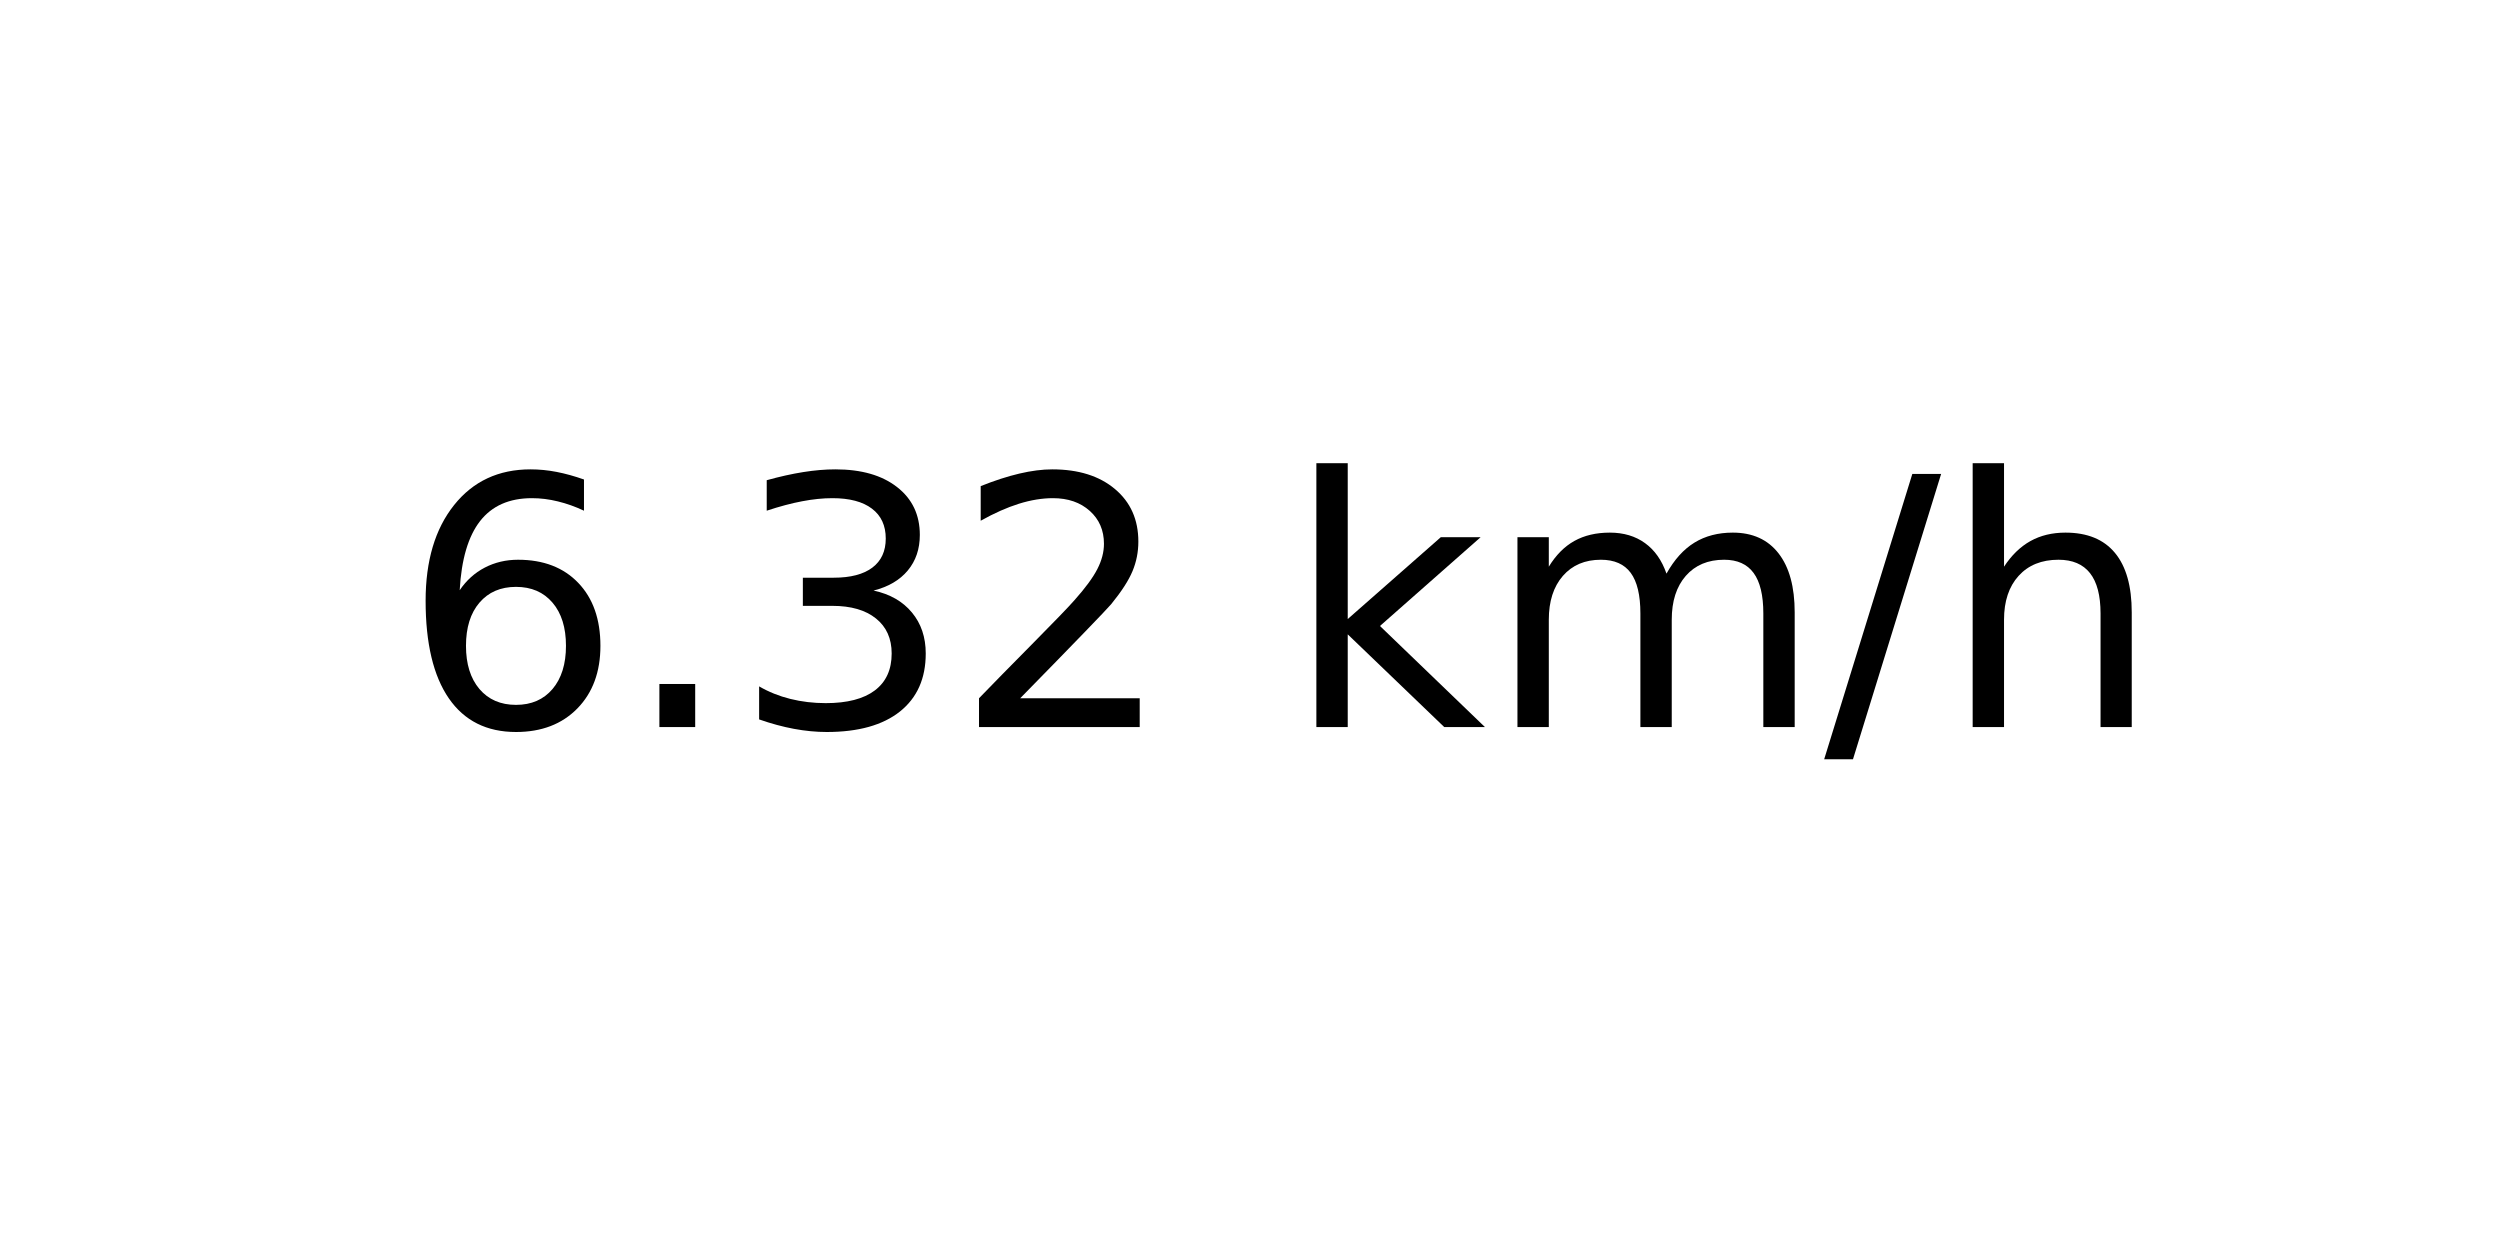
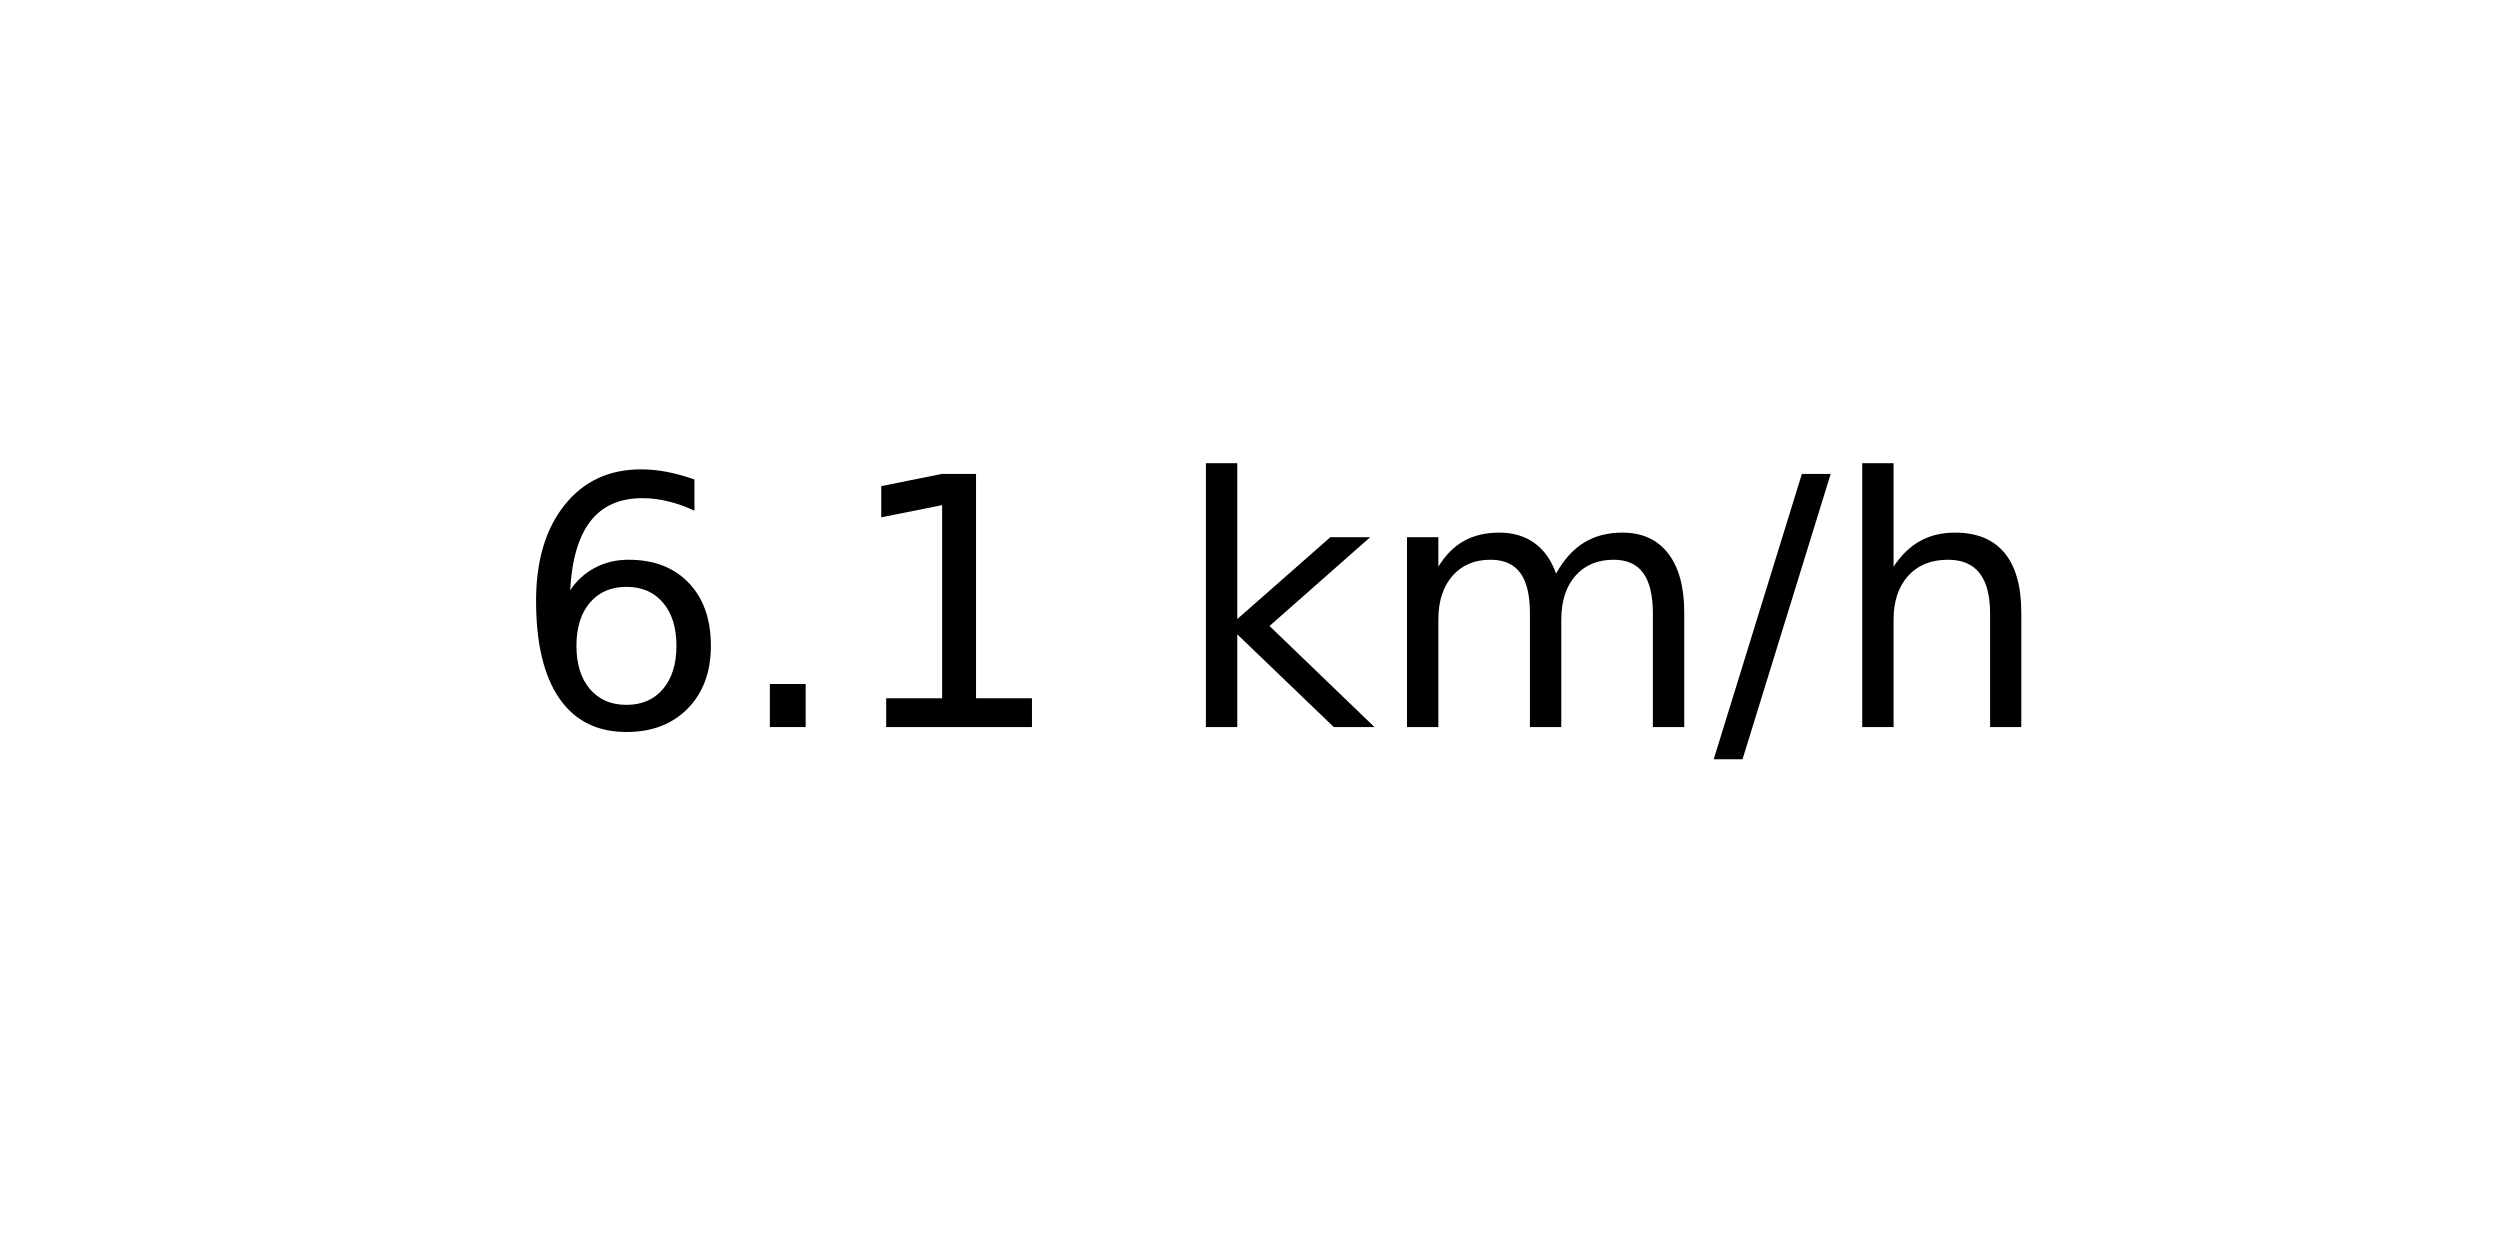
<svg xmlns="http://www.w3.org/2000/svg" xmlns:xlink="http://www.w3.org/1999/xlink" width="72pt" height="36pt" viewBox="0 0 72 36" version="1.1">
  <defs>
    <style type="text/css">*{stroke-linejoin: round; stroke-linecap: butt}</style>
  </defs>
  <g id="figure_1">
    <g id="axes_1">
      <g id="text_1">
-         <g transform="translate(11.55937 20.93937) scale(0.1 -0.1)">
+         <g transform="translate(14.74062 20.93937) scale(0.1 -0.1)">
          <defs>
            <path id="DejaVuSans-36" d="M 2113 2584  Q 1688 2584 1439 2293  Q 1191 2003 1191 1497  Q 1191 994 1439 701  Q 1688 409 2113 409  Q 2538 409 2786 701  Q 3034 994 3034 1497  Q 3034 2003 2786 2293  Q 2538 2584 2113 2584  z M 3366 4563  L 3366 3988  Q 3128 4100 2886 4159  Q 2644 4219 2406 4219  Q 1781 4219 1451 3797  Q 1122 3375 1075 2522  Q 1259 2794 1537 2939  Q 1816 3084 2150 3084  Q 2853 3084 3261 2657  Q 3669 2231 3669 1497  Q 3669 778 3244 343  Q 2819 -91 2113 -91  Q 1303 -91 875 529  Q 447 1150 447 2328  Q 447 3434 972 4092  Q 1497 4750 2381 4750  Q 2619 4750 2861 4703  Q 3103 4656 3366 4563  z " transform="scale(0.015625)" />
            <path id="DejaVuSans-2e" d="M 684 794  L 1344 794  L 1344 0  L 684 0  L 684 794  z " transform="scale(0.015625)" />
-             <path id="DejaVuSans-33" d="M 2597 2516  Q 3050 2419 3304 2112  Q 3559 1806 3559 1356  Q 3559 666 3084 287  Q 2609 -91 1734 -91  Q 1441 -91 1130 -33  Q 819 25 488 141  L 488 750  Q 750 597 1062 519  Q 1375 441 1716 441  Q 2309 441 2620 675  Q 2931 909 2931 1356  Q 2931 1769 2642 2001  Q 2353 2234 1838 2234  L 1294 2234  L 1294 2753  L 1863 2753  Q 2328 2753 2575 2939  Q 2822 3125 2822 3475  Q 2822 3834 2567 4026  Q 2313 4219 1838 4219  Q 1578 4219 1281 4162  Q 984 4106 628 3988  L 628 4550  Q 988 4650 1302 4700  Q 1616 4750 1894 4750  Q 2613 4750 3031 4423  Q 3450 4097 3450 3541  Q 3450 3153 3228 2886  Q 3006 2619 2597 2516  z " transform="scale(0.015625)" />
-             <path id="DejaVuSans-32" d="M 1228 531  L 3431 531  L 3431 0  L 469 0  L 469 531  Q 828 903 1448 1529  Q 2069 2156 2228 2338  Q 2531 2678 2651 2914  Q 2772 3150 2772 3378  Q 2772 3750 2511 3984  Q 2250 4219 1831 4219  Q 1534 4219 1204 4116  Q 875 4013 500 3803  L 500 4441  Q 881 4594 1212 4672  Q 1544 4750 1819 4750  Q 2544 4750 2975 4387  Q 3406 4025 3406 3419  Q 3406 3131 3298 2873  Q 3191 2616 2906 2266  Q 2828 2175 2409 1742  Q 1991 1309 1228 531  z " transform="scale(0.015625)" />
+             <path id="DejaVuSans-31" d="M 794 531  L 1825 531  L 1825 4091  L 703 3866  L 703 4441  L 1819 4666  L 2450 4666  L 2450 531  L 3481 531  L 3481 0  L 794 0  L 794 531  z " transform="scale(0.015625)" />
            <path id="DejaVuSans-20" transform="scale(0.015625)" />
            <path id="DejaVuSans-6b" d="M 581 4863  L 1159 4863  L 1159 1991  L 2875 3500  L 3609 3500  L 1753 1863  L 3688 0  L 2938 0  L 1159 1709  L 1159 0  L 581 0  L 581 4863  z " transform="scale(0.015625)" />
            <path id="DejaVuSans-6d" d="M 3328 2828  Q 3544 3216 3844 3400  Q 4144 3584 4550 3584  Q 5097 3584 5394 3201  Q 5691 2819 5691 2113  L 5691 0  L 5113 0  L 5113 2094  Q 5113 2597 4934 2840  Q 4756 3084 4391 3084  Q 3944 3084 3684 2787  Q 3425 2491 3425 1978  L 3425 0  L 2847 0  L 2847 2094  Q 2847 2600 2669 2842  Q 2491 3084 2119 3084  Q 1678 3084 1418 2786  Q 1159 2488 1159 1978  L 1159 0  L 581 0  L 581 3500  L 1159 3500  L 1159 2956  Q 1356 3278 1631 3431  Q 1906 3584 2284 3584  Q 2666 3584 2933 3390  Q 3200 3197 3328 2828  z " transform="scale(0.015625)" />
            <path id="DejaVuSans-2f" d="M 1625 4666  L 2156 4666  L 531 -594  L 0 -594  L 1625 4666  z " transform="scale(0.015625)" />
            <path id="DejaVuSans-68" d="M 3513 2113  L 3513 0  L 2938 0  L 2938 2094  Q 2938 2591 2744 2837  Q 2550 3084 2163 3084  Q 1697 3084 1428 2787  Q 1159 2491 1159 1978  L 1159 0  L 581 0  L 581 4863  L 1159 4863  L 1159 2956  Q 1366 3272 1645 3428  Q 1925 3584 2291 3584  Q 2894 3584 3203 3211  Q 3513 2838 3513 2113  z " transform="scale(0.015625)" />
          </defs>
          <use xlink:href="#DejaVuSans-36" />
          <use xlink:href="#DejaVuSans-2e" x="63.623" />
-           <use xlink:href="#DejaVuSans-33" x="95.41" />
-           <use xlink:href="#DejaVuSans-32" x="159.033" />
-           <use xlink:href="#DejaVuSans-20" x="222.656" />
-           <use xlink:href="#DejaVuSans-6b" x="254.443" />
-           <use xlink:href="#DejaVuSans-6d" x="312.354" />
-           <use xlink:href="#DejaVuSans-2f" x="409.766" />
-           <use xlink:href="#DejaVuSans-68" x="443.457" />
+           <use xlink:href="#DejaVuSans-31" x="95.41" />
+           <use xlink:href="#DejaVuSans-20" x="159.033" />
+           <use xlink:href="#DejaVuSans-6b" x="190.82" />
+           <use xlink:href="#DejaVuSans-6d" x="248.73" />
+           <use xlink:href="#DejaVuSans-2f" x="346.143" />
+           <use xlink:href="#DejaVuSans-68" x="379.834" />
        </g>
      </g>
    </g>
  </g>
</svg>
